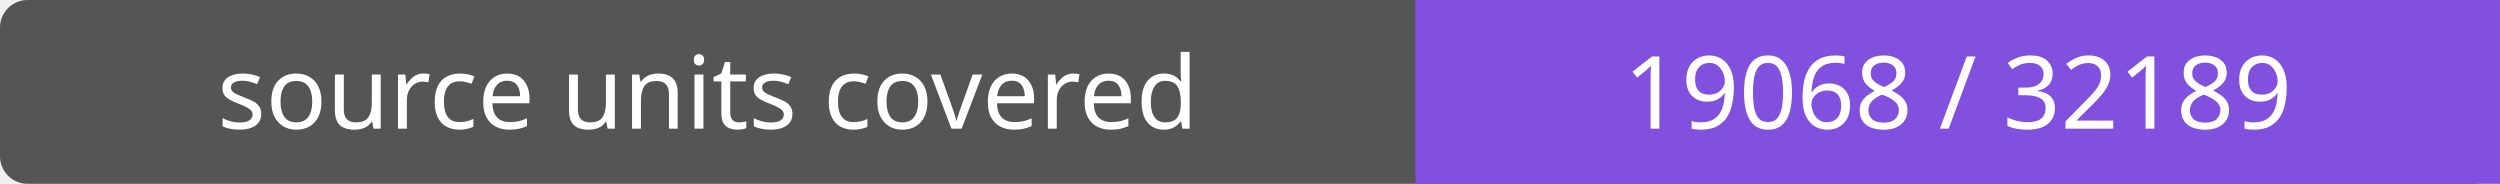
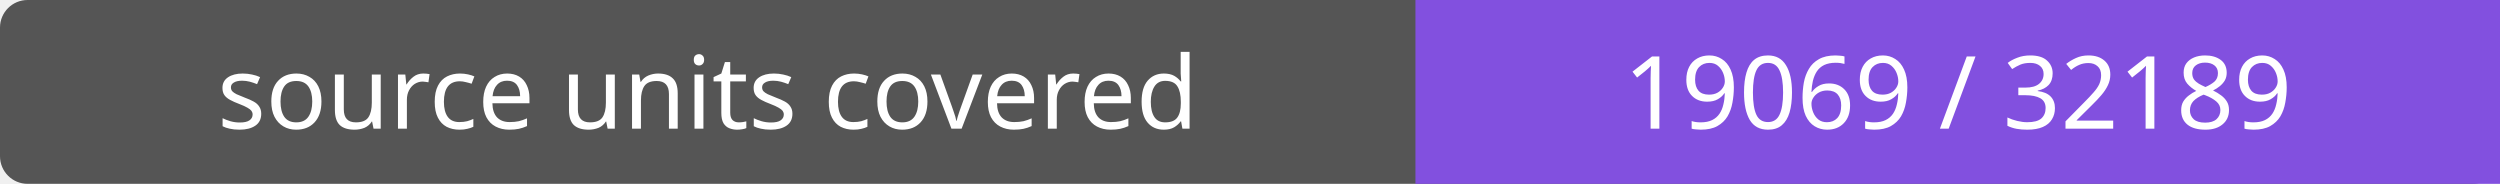
- <svg xmlns="http://www.w3.org/2000/svg" width="272" height="20" role="img" aria-label="source units covered: 19068 / 32189">
+ <svg xmlns="http://www.w3.org/2000/svg" width="272" height="20" role="img" aria-label="source units covered: 19069 / 32189">
  <rect width="272" height="20" rx="3" fill="#555" />
  <path fill="#8250df" d="M154 0h118v20H154z" />
  <g fill="#fff" text-anchor="middle" font-family="Verdana,sans-serif" font-size="11">
    <text x="77.0" y="14">source units covered</text>
-     <text x="213.0" y="14">19068 / 32189</text>
+     <text x="213.0" y="14">19069 / 32189</text>
  </g>
</svg>
